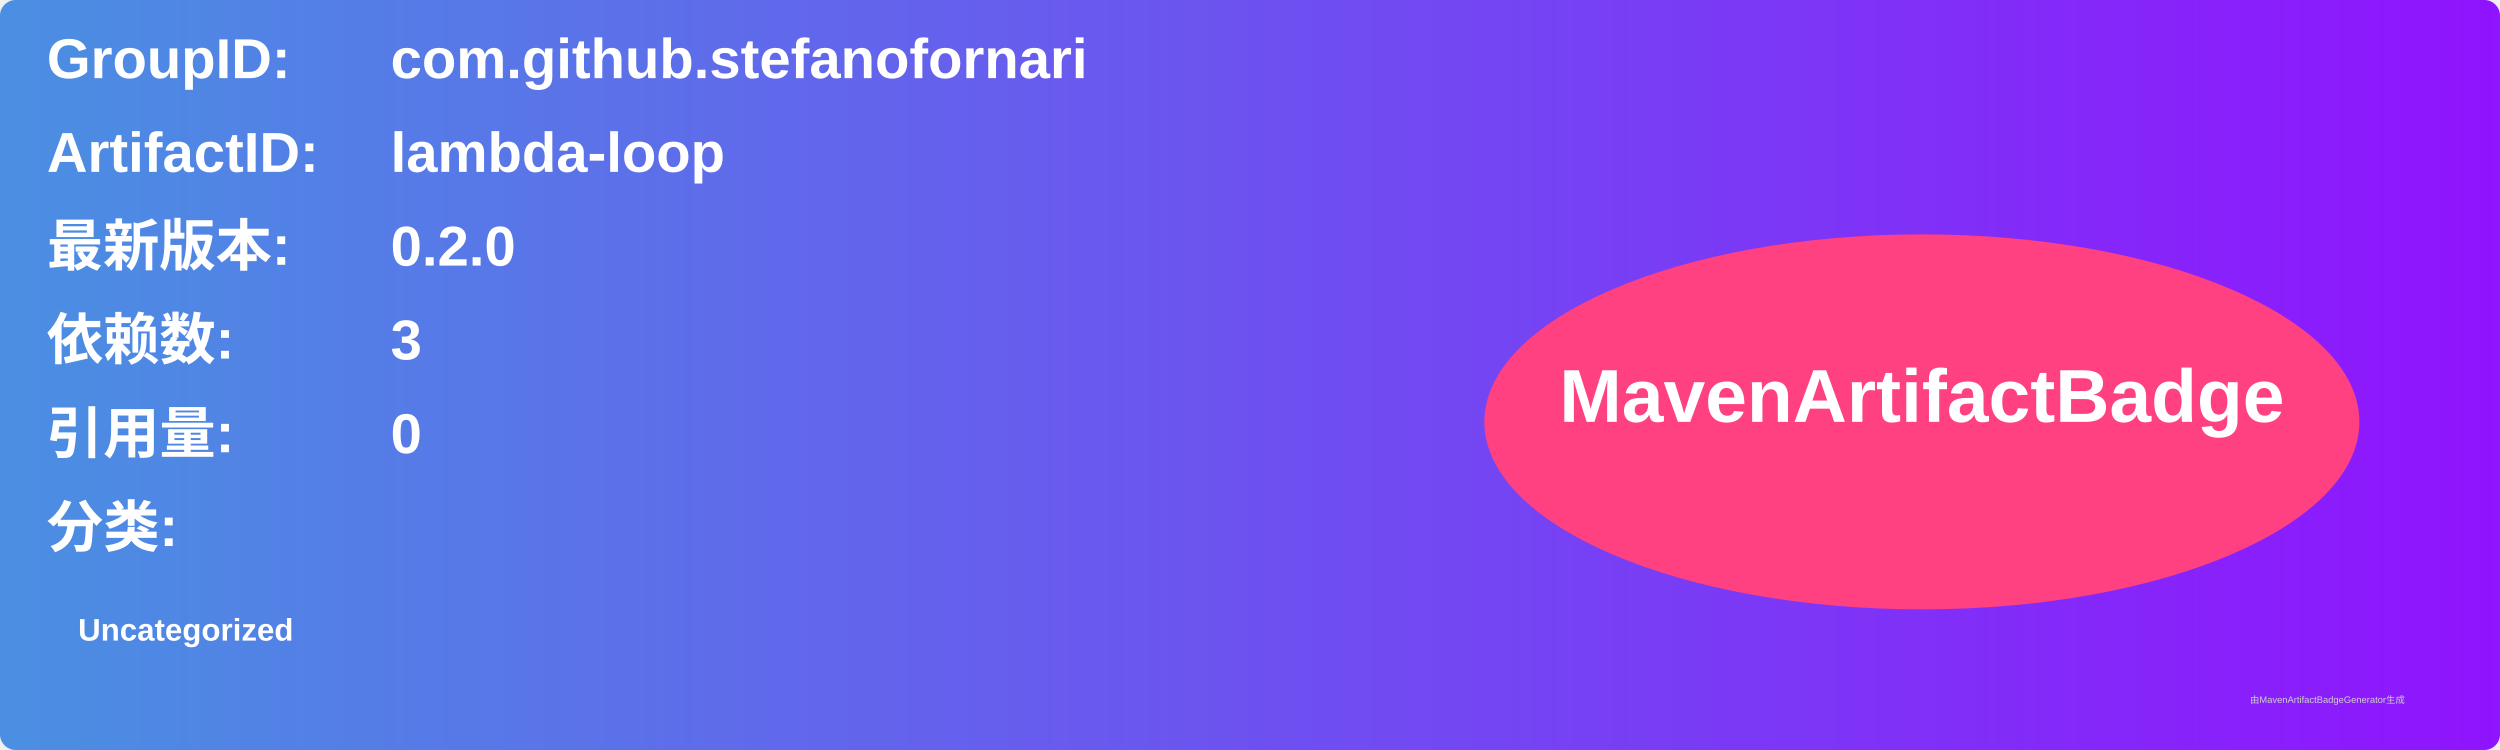
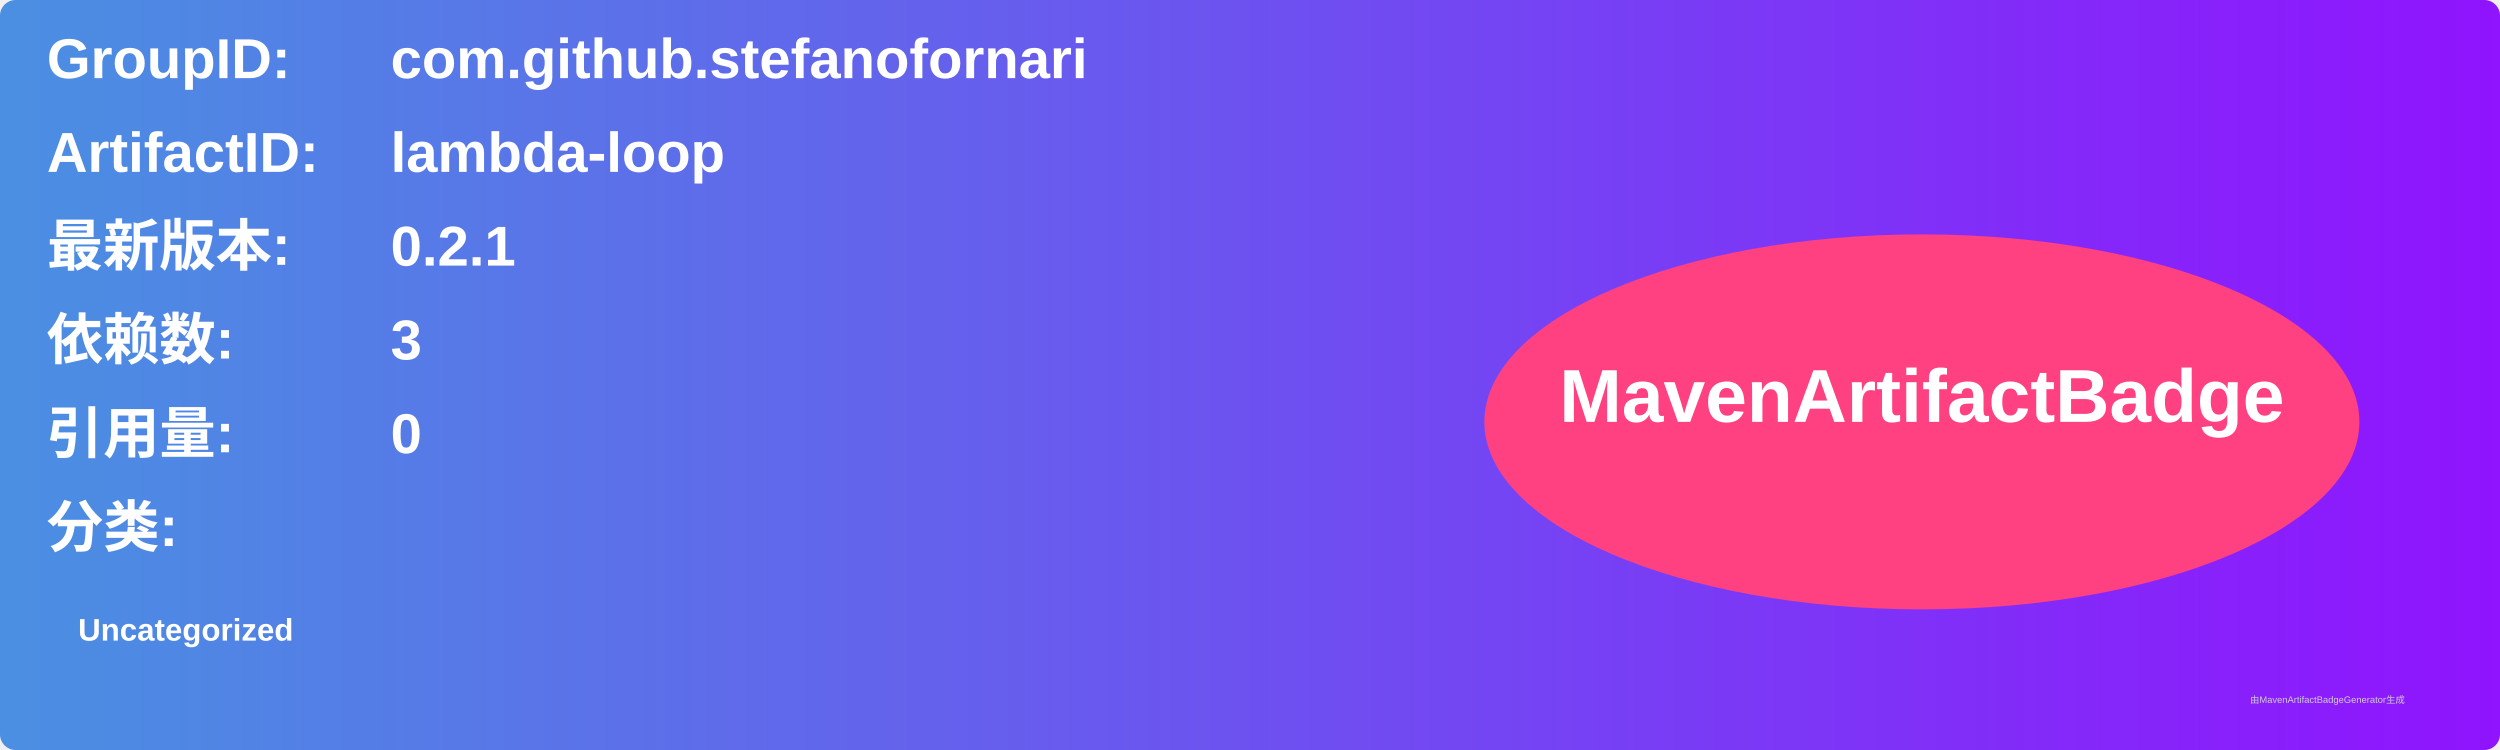
<svg xmlns="http://www.w3.org/2000/svg" width="800" height="240" viewBox="0 0 800 240">
  <linearGradient id="grad" x1="0%" y1="0%" x2="100%" y2="0%">
    <stop offset="0%" stop-color="#4a90e2" />
    <stop offset="100%" stop-color="#9013fe" />
  </linearGradient>
  <rect width="100%" height="100%" rx="5" ry="5" fill="url(#grad)" />
  <g transform="translate(15, 15)">
    <text x="0" y="10" font-family="Arial" font-size="18" fill="white" font-weight="bold" width="260">GroupID:</text>
    <text x="110" y="10" font-family="Arial" font-size="18" fill="white" font-weight="bold" width="460">com.github.stefanofornari</text>
    <text x="0" y="40" font-family="Arial" font-size="18" fill="white" font-weight="bold" width="260">ArtifactID:</text>
    <text x="110" y="40" font-family="Arial" font-size="18" fill="white" font-weight="bold" width="460">lambda-loop</text>
    <text x="0" y="70" font-family="Arial" font-size="18" fill="white" font-weight="bold">最新版本:</text>
    <text x="110" y="70" font-family="Arial" font-size="18" fill="white" font-weight="bold">
-       <tspan font-weight="bold">0.2.0</tspan>
+       <tspan font-weight="bold">0.2.1</tspan>
    </text>
    <text x="0" y="100" font-family="Arial" font-size="18" fill="white" font-weight="bold">依赖数: </text>
    <text x="110" y="100" font-family="Arial" font-size="18" fill="white">
      <tspan font-weight="bold">3</tspan>
    </text>
    <text x="0" y="130" font-family="Arial" font-size="18" fill="white" font-weight="bold">引用量: </text>
    <text x="110" y="130" font-family="Arial" font-size="18" fill="white">
      <tspan font-weight="bold">0</tspan>
    </text>
    <text x="0" y="160" font-family="Arial" font-size="18" fill="white" font-weight="bold">分类:</text>
    <text x="10" y="190" font-family="Arial" font-size="10" fill="white">
      <tspan font-weight="bold">Uncategorized</tspan>
    </text>
    <ellipse cx="600" cy="120" rx="140" ry="60" fill="#ff4081" />
    <text x="600" y="120" text-anchor="middle" font-family="Arial" font-size="24" fill="white" font-weight="bold">MavenArtifactBadge</text>
  </g>
  <text x="720" y="225" font-family="Arial" font-size="3" fill="#d0d0d0">由MavenArtifactBadgeGenerator生成</text>
</svg>
